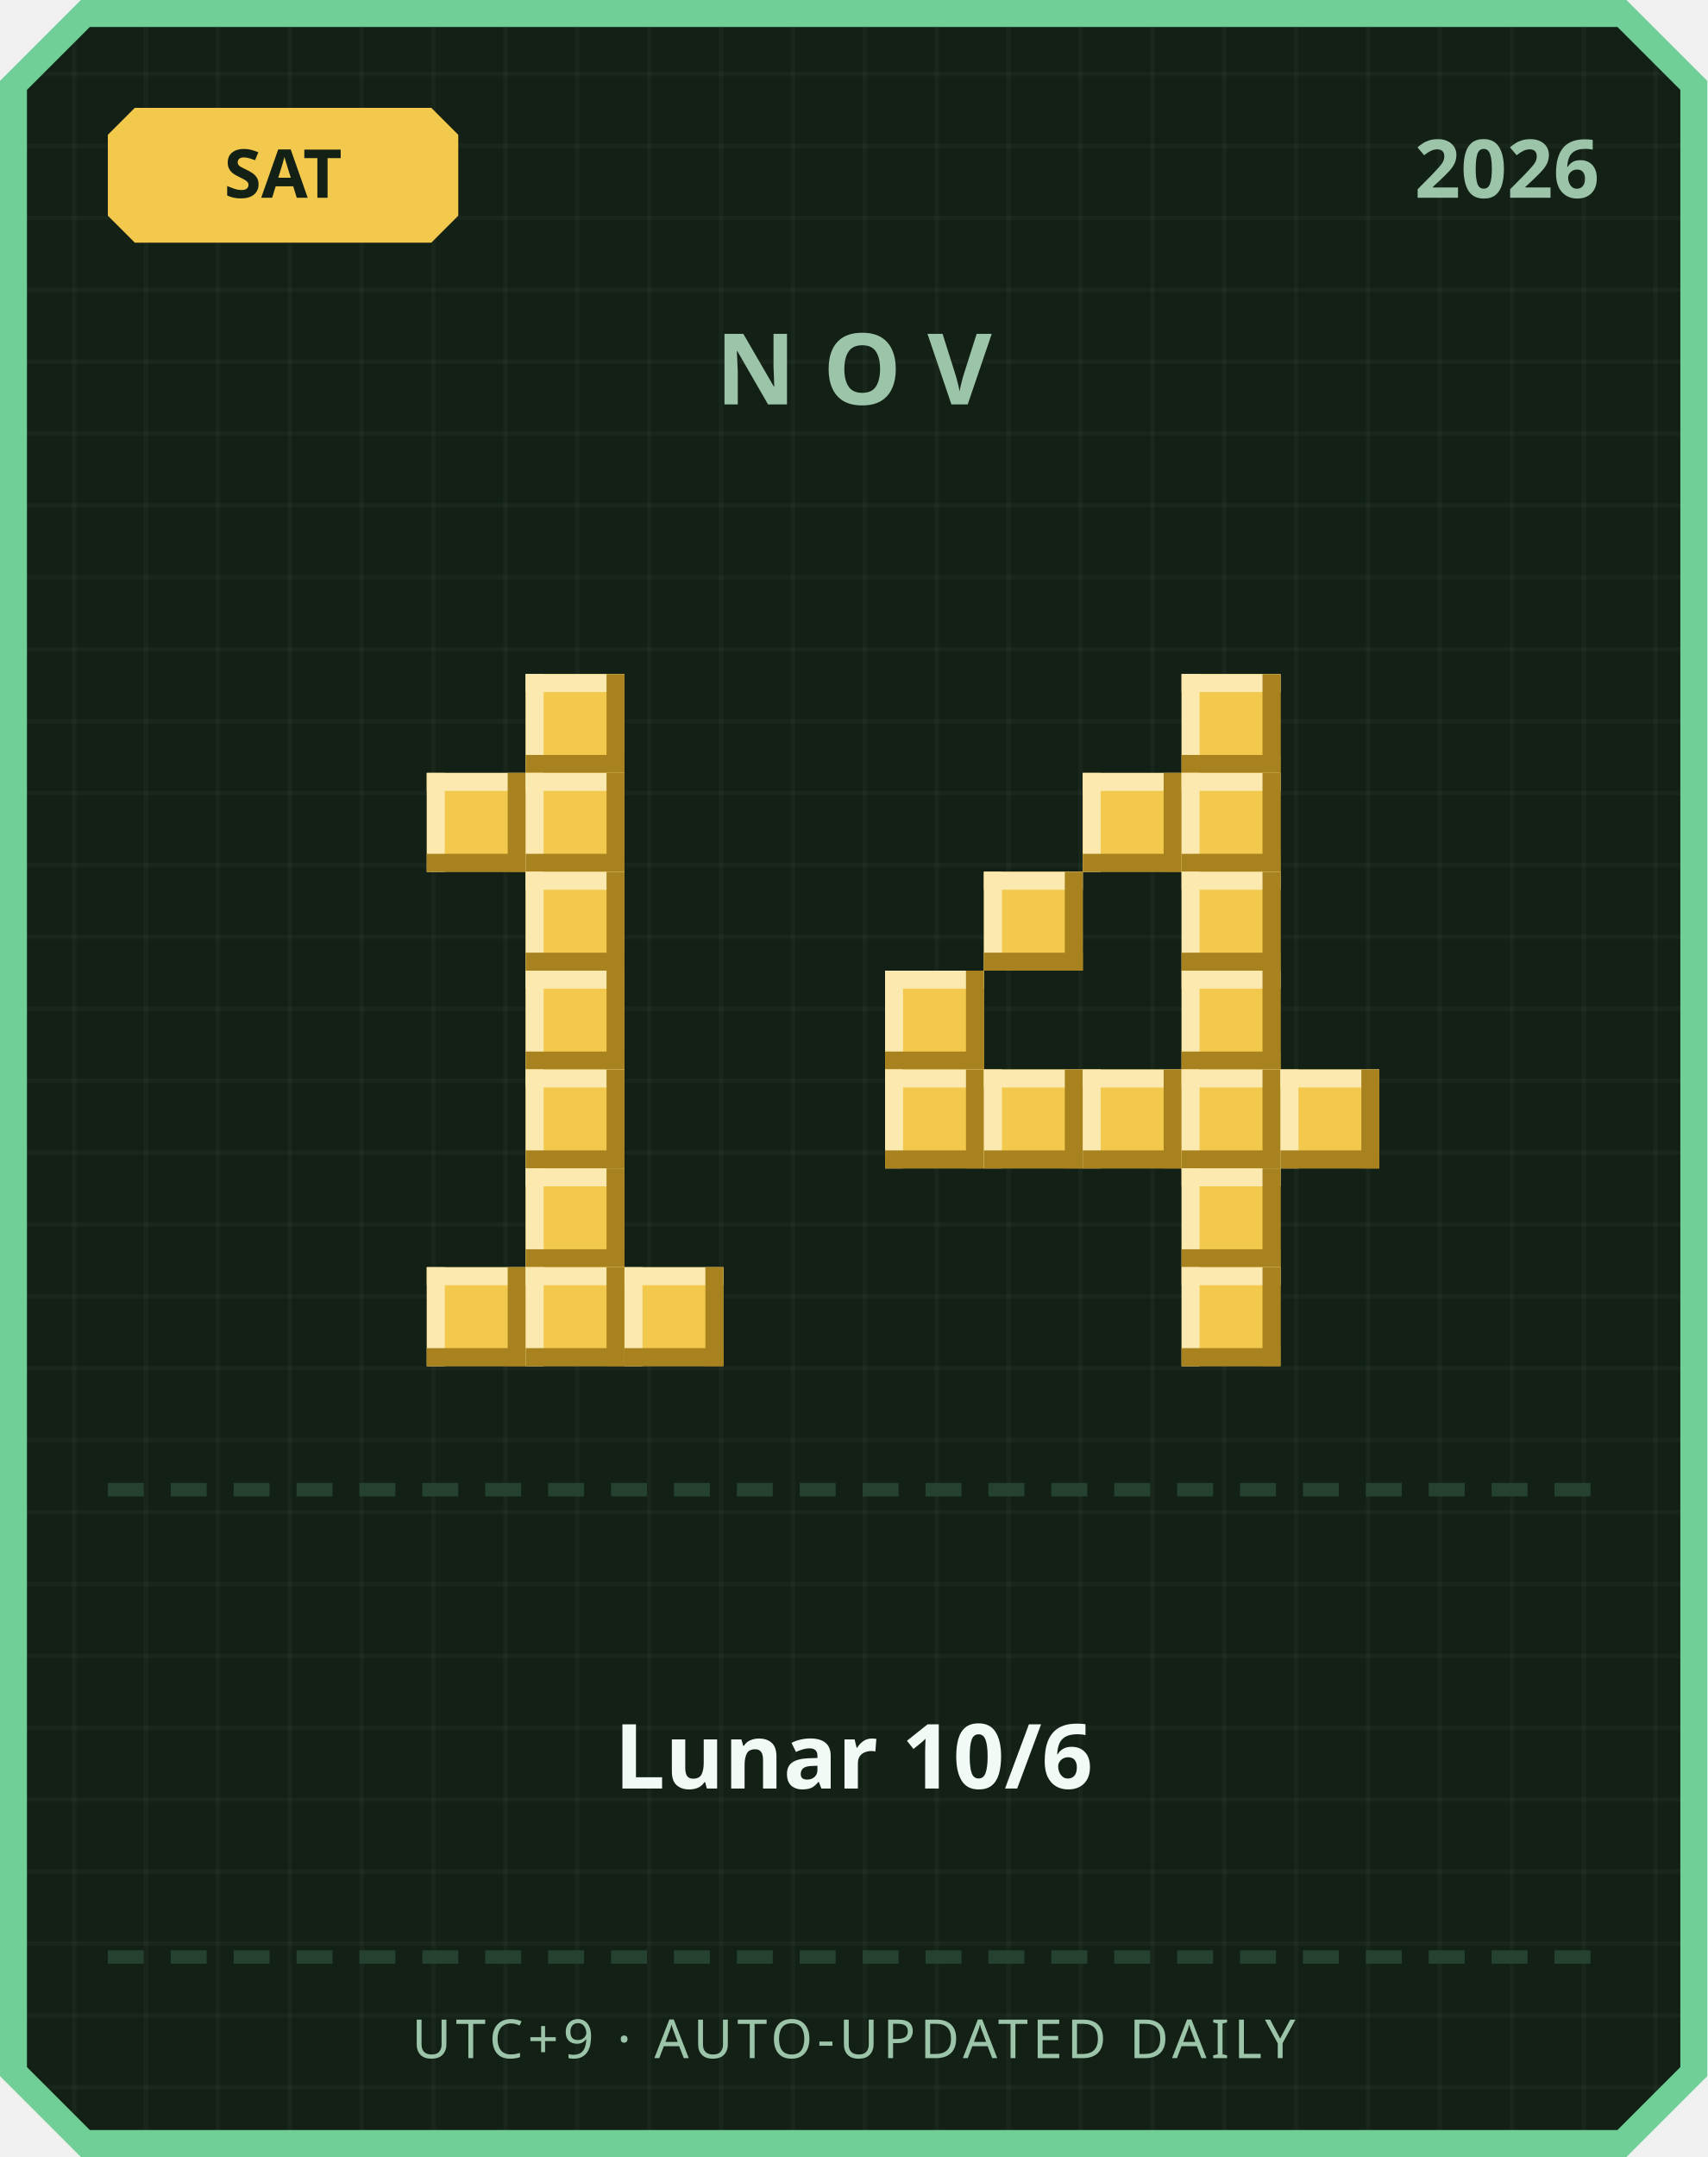
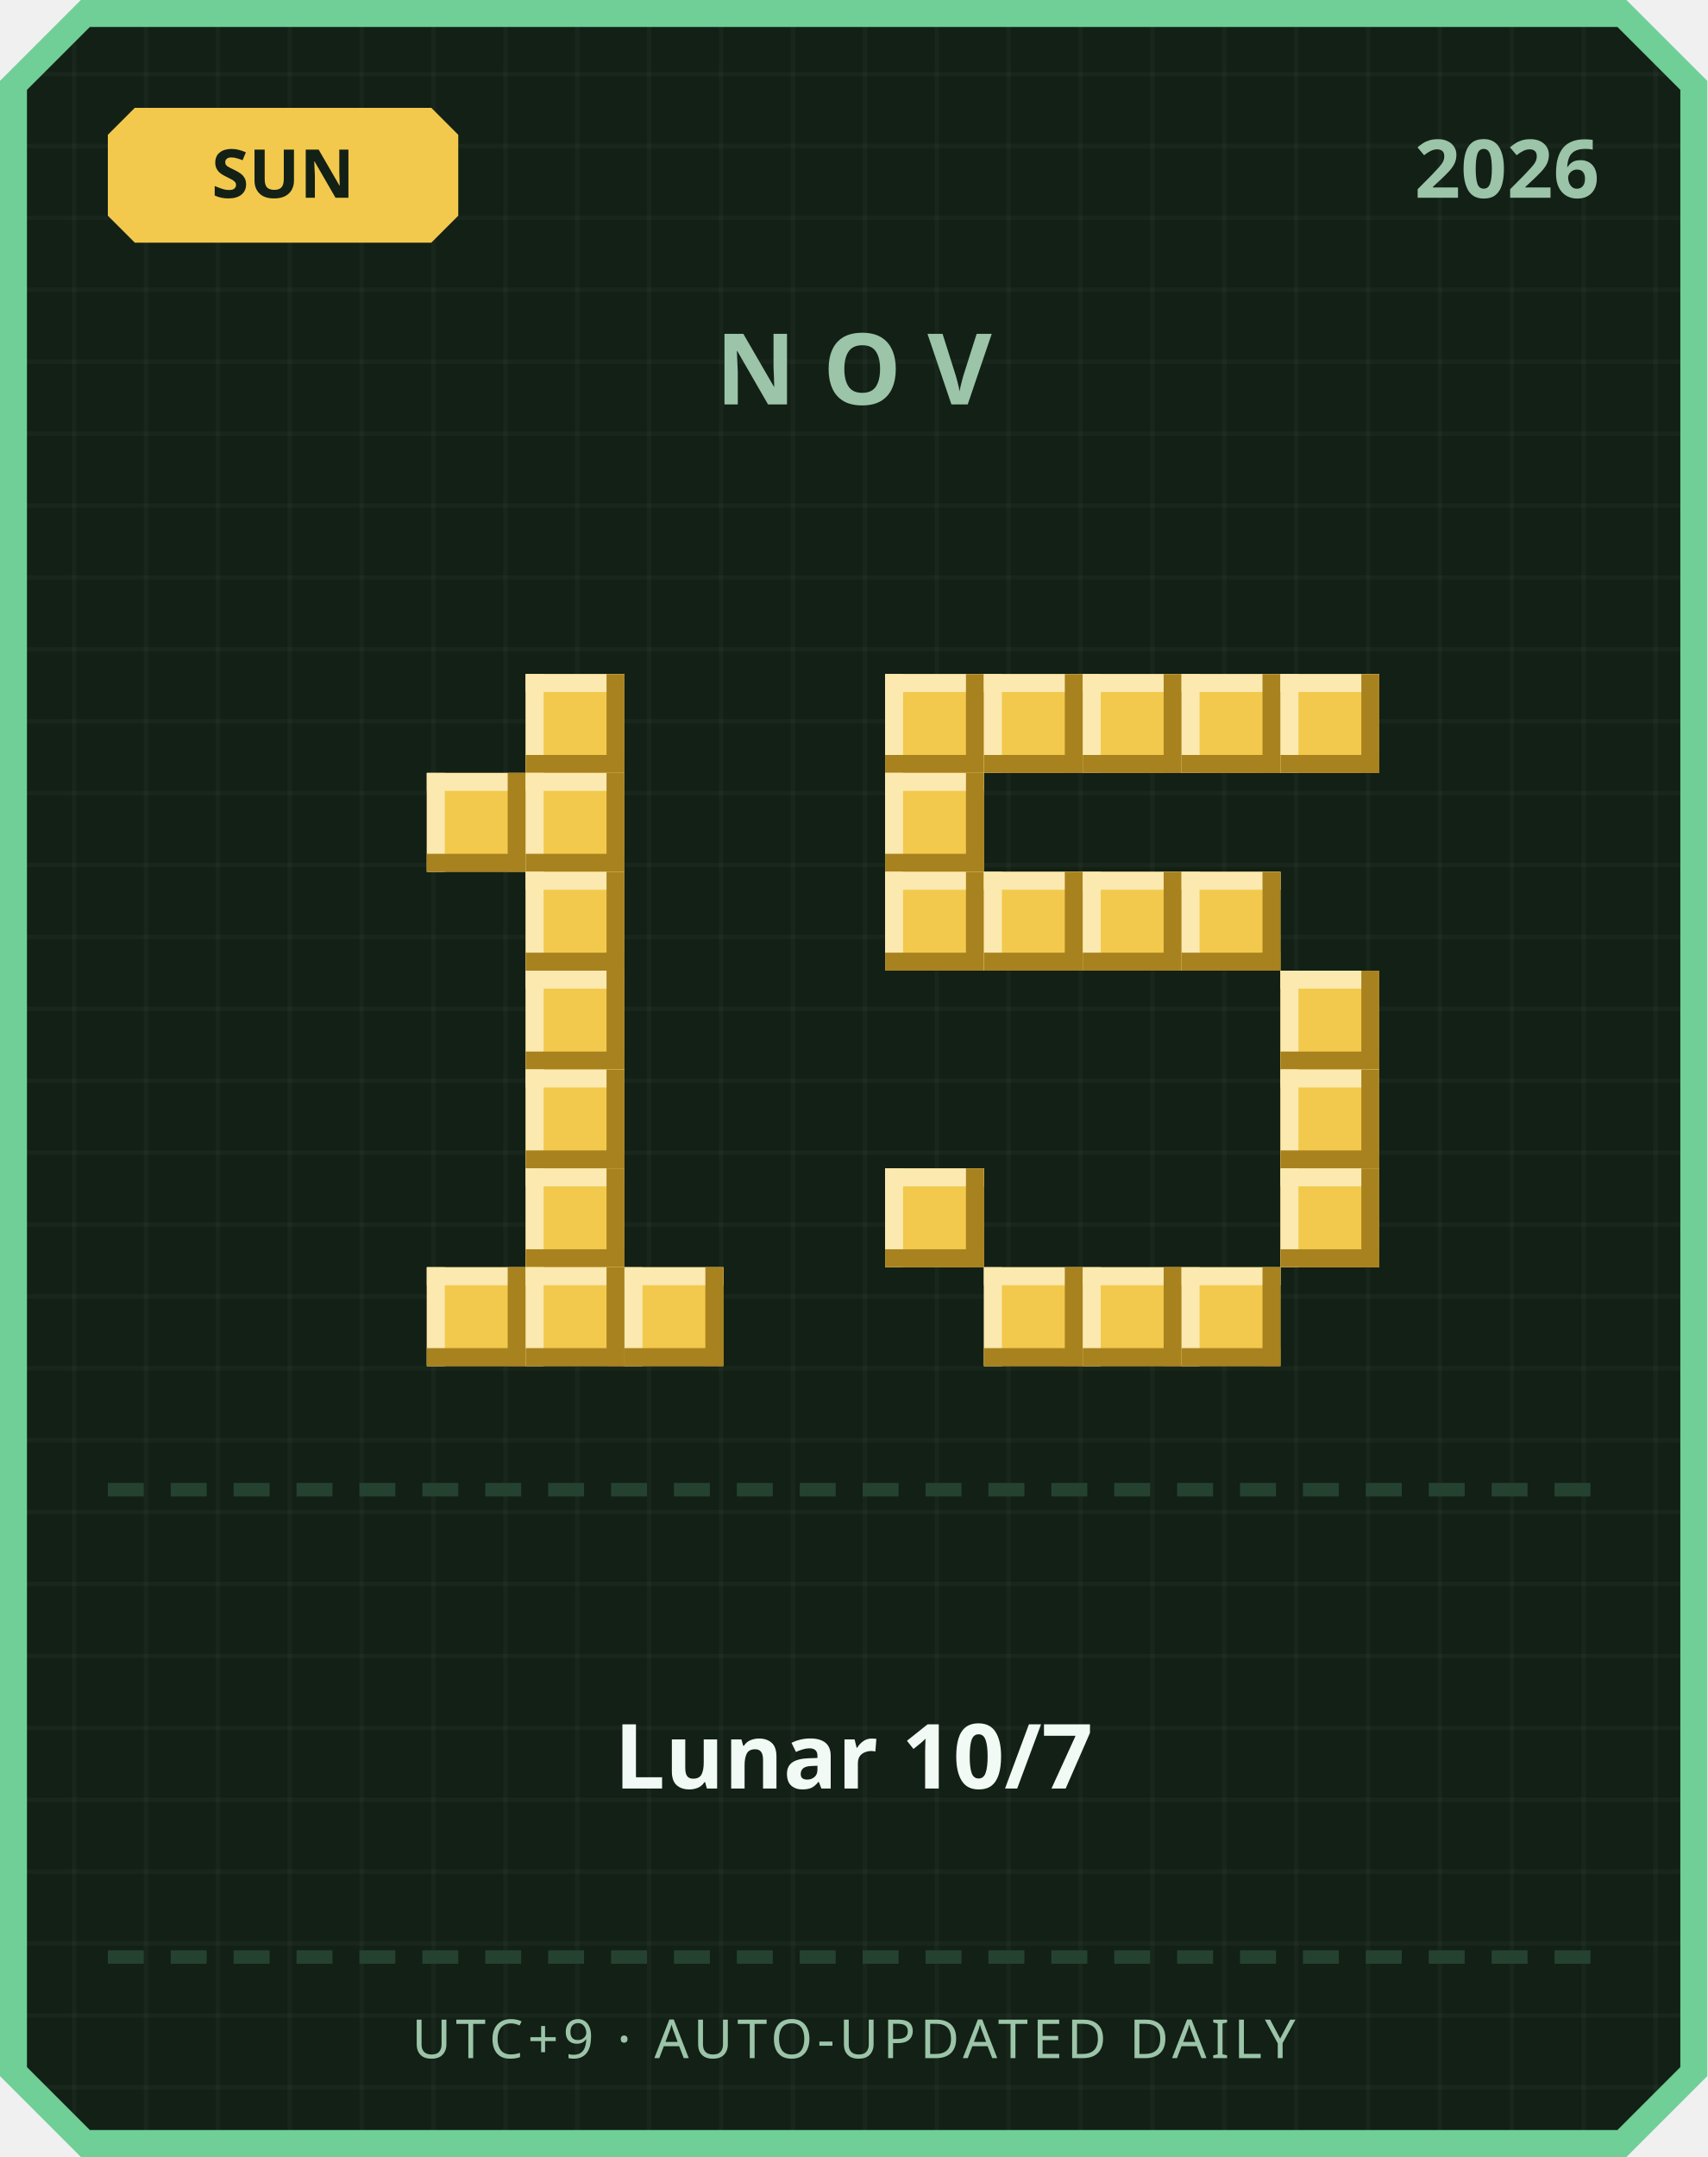
<svg xmlns="http://www.w3.org/2000/svg" width="380" height="480" viewBox="0 0 380 480">
  <defs>
    <pattern id="grid" width="16" height="16" patternUnits="userSpaceOnUse">
      <rect width="16" height="16" fill="#122016" />
      <rect width="1" height="16" fill="#ffffff" opacity="0.03" />
      <rect width="16" height="1" fill="#ffffff" opacity="0.03" />
    </pattern>
  </defs>
  <path d="M 18,0 L 362,0 L 380,18 L 380,462 L 362,480 L 18,480 L 0,462 L 0,18 Z" fill="#6fcf97" />
  <path d="M 20,6 L 360,6 L 374,20 L 374,460 L 360,474 L 20,474 L 6,460 L 6,20 Z" fill="url(#grid)" />
  <path d="M 30,24 L 96,24 L 102,30 L 102,48 L 96,54 L 30,54 L 24,48 L 24,30 Z" fill="#f2c94c" />
-   <text x="63" y="44" text-anchor="middle" font-family="'Segoe UI', sans-serif" font-size="15" font-weight="700" fill="#122016">SAT</text>
+   <text x="63" y="44" text-anchor="middle" font-family="'Segoe UI', sans-serif" font-size="15" font-weight="700" fill="#122016">SUN</text>
  <text x="356" y="44" text-anchor="end" font-family="'Segoe UI', sans-serif" font-size="18" font-weight="700" fill="#9bc4a8">2026</text>
  <text x="190" y="90" text-anchor="middle" font-family="'Segoe UI', sans-serif" font-size="22" font-weight="700" letter-spacing="6" fill="#9bc4a8">NOV</text>
  <rect x="117" y="150" width="22" height="22" fill="#f2c94c" />
  <rect x="117" y="150" width="22" height="4" fill="#fbe9b0" />
  <rect x="117" y="150" width="4" height="22" fill="#fbe9b0" />
  <rect x="117" y="168" width="22" height="4" fill="#a8821f" />
  <rect x="135" y="150" width="4" height="22" fill="#a8821f" />
  <rect x="95" y="172" width="22" height="22" fill="#f2c94c" />
  <rect x="95" y="172" width="22" height="4" fill="#fbe9b0" />
  <rect x="95" y="172" width="4" height="22" fill="#fbe9b0" />
  <rect x="95" y="190" width="22" height="4" fill="#a8821f" />
  <rect x="113" y="172" width="4" height="22" fill="#a8821f" />
  <rect x="117" y="172" width="22" height="22" fill="#f2c94c" />
  <rect x="117" y="172" width="22" height="4" fill="#fbe9b0" />
  <rect x="117" y="172" width="4" height="22" fill="#fbe9b0" />
  <rect x="117" y="190" width="22" height="4" fill="#a8821f" />
  <rect x="135" y="172" width="4" height="22" fill="#a8821f" />
  <rect x="117" y="194" width="22" height="22" fill="#f2c94c" />
  <rect x="117" y="194" width="22" height="4" fill="#fbe9b0" />
  <rect x="117" y="194" width="4" height="22" fill="#fbe9b0" />
  <rect x="117" y="212" width="22" height="4" fill="#a8821f" />
  <rect x="135" y="194" width="4" height="22" fill="#a8821f" />
  <rect x="117" y="216" width="22" height="22" fill="#f2c94c" />
  <rect x="117" y="216" width="22" height="4" fill="#fbe9b0" />
  <rect x="117" y="216" width="4" height="22" fill="#fbe9b0" />
  <rect x="117" y="234" width="22" height="4" fill="#a8821f" />
  <rect x="135" y="216" width="4" height="22" fill="#a8821f" />
  <rect x="117" y="238" width="22" height="22" fill="#f2c94c" />
  <rect x="117" y="238" width="22" height="4" fill="#fbe9b0" />
  <rect x="117" y="238" width="4" height="22" fill="#fbe9b0" />
  <rect x="117" y="256" width="22" height="4" fill="#a8821f" />
  <rect x="135" y="238" width="4" height="22" fill="#a8821f" />
  <rect x="117" y="260" width="22" height="22" fill="#f2c94c" />
  <rect x="117" y="260" width="22" height="4" fill="#fbe9b0" />
  <rect x="117" y="260" width="4" height="22" fill="#fbe9b0" />
  <rect x="117" y="278" width="22" height="4" fill="#a8821f" />
  <rect x="135" y="260" width="4" height="22" fill="#a8821f" />
  <rect x="95" y="282" width="22" height="22" fill="#f2c94c" />
  <rect x="95" y="282" width="22" height="4" fill="#fbe9b0" />
  <rect x="95" y="282" width="4" height="22" fill="#fbe9b0" />
  <rect x="95" y="300" width="22" height="4" fill="#a8821f" />
  <rect x="113" y="282" width="4" height="22" fill="#a8821f" />
  <rect x="117" y="282" width="22" height="22" fill="#f2c94c" />
  <rect x="117" y="282" width="22" height="4" fill="#fbe9b0" />
  <rect x="117" y="282" width="4" height="22" fill="#fbe9b0" />
  <rect x="117" y="300" width="22" height="4" fill="#a8821f" />
  <rect x="135" y="282" width="4" height="22" fill="#a8821f" />
  <rect x="139" y="282" width="22" height="22" fill="#f2c94c" />
  <rect x="139" y="282" width="22" height="4" fill="#fbe9b0" />
  <rect x="139" y="282" width="4" height="22" fill="#fbe9b0" />
  <rect x="139" y="300" width="22" height="4" fill="#a8821f" />
  <rect x="157" y="282" width="4" height="22" fill="#a8821f" />
+   <rect x="197" y="150" width="22" height="22" fill="#f2c94c" />
+   <rect x="197" y="150" width="22" height="4" fill="#fbe9b0" />
+   <rect x="197" y="150" width="4" height="22" fill="#fbe9b0" />
+   <rect x="197" y="168" width="22" height="4" fill="#a8821f" />
+   <rect x="215" y="150" width="4" height="22" fill="#a8821f" />
+   <rect x="219" y="150" width="22" height="22" fill="#f2c94c" />
+   <rect x="219" y="150" width="22" height="4" fill="#fbe9b0" />
+   <rect x="219" y="150" width="4" height="22" fill="#fbe9b0" />
+   <rect x="219" y="168" width="22" height="4" fill="#a8821f" />
+   <rect x="237" y="150" width="4" height="22" fill="#a8821f" />
+   <rect x="241" y="150" width="22" height="22" fill="#f2c94c" />
+   <rect x="241" y="150" width="22" height="4" fill="#fbe9b0" />
+   <rect x="241" y="150" width="4" height="22" fill="#fbe9b0" />
+   <rect x="241" y="168" width="22" height="4" fill="#a8821f" />
+   <rect x="259" y="150" width="4" height="22" fill="#a8821f" />
  <rect x="263" y="150" width="22" height="22" fill="#f2c94c" />
  <rect x="263" y="150" width="22" height="4" fill="#fbe9b0" />
  <rect x="263" y="150" width="4" height="22" fill="#fbe9b0" />
  <rect x="263" y="168" width="22" height="4" fill="#a8821f" />
  <rect x="281" y="150" width="4" height="22" fill="#a8821f" />
-   <rect x="241" y="172" width="22" height="22" fill="#f2c94c" />
-   <rect x="241" y="172" width="22" height="4" fill="#fbe9b0" />
-   <rect x="241" y="172" width="4" height="22" fill="#fbe9b0" />
-   <rect x="241" y="190" width="22" height="4" fill="#a8821f" />
-   <rect x="259" y="172" width="4" height="22" fill="#a8821f" />
-   <rect x="263" y="172" width="22" height="22" fill="#f2c94c" />
-   <rect x="263" y="172" width="22" height="4" fill="#fbe9b0" />
-   <rect x="263" y="172" width="4" height="22" fill="#fbe9b0" />
-   <rect x="263" y="190" width="22" height="4" fill="#a8821f" />
-   <rect x="281" y="172" width="4" height="22" fill="#a8821f" />
+   <rect x="285" y="150" width="22" height="22" fill="#f2c94c" />
+   <rect x="285" y="150" width="22" height="4" fill="#fbe9b0" />
+   <rect x="285" y="150" width="4" height="22" fill="#fbe9b0" />
+   <rect x="285" y="168" width="22" height="4" fill="#a8821f" />
+   <rect x="303" y="150" width="4" height="22" fill="#a8821f" />
+   <rect x="197" y="172" width="22" height="22" fill="#f2c94c" />
+   <rect x="197" y="172" width="22" height="4" fill="#fbe9b0" />
+   <rect x="197" y="172" width="4" height="22" fill="#fbe9b0" />
+   <rect x="197" y="190" width="22" height="4" fill="#a8821f" />
+   <rect x="215" y="172" width="4" height="22" fill="#a8821f" />
+   <rect x="197" y="194" width="22" height="22" fill="#f2c94c" />
+   <rect x="197" y="194" width="22" height="4" fill="#fbe9b0" />
+   <rect x="197" y="194" width="4" height="22" fill="#fbe9b0" />
+   <rect x="197" y="212" width="22" height="4" fill="#a8821f" />
+   <rect x="215" y="194" width="4" height="22" fill="#a8821f" />
  <rect x="219" y="194" width="22" height="22" fill="#f2c94c" />
  <rect x="219" y="194" width="22" height="4" fill="#fbe9b0" />
  <rect x="219" y="194" width="4" height="22" fill="#fbe9b0" />
  <rect x="219" y="212" width="22" height="4" fill="#a8821f" />
  <rect x="237" y="194" width="4" height="22" fill="#a8821f" />
+   <rect x="241" y="194" width="22" height="22" fill="#f2c94c" />
+   <rect x="241" y="194" width="22" height="4" fill="#fbe9b0" />
+   <rect x="241" y="194" width="4" height="22" fill="#fbe9b0" />
+   <rect x="241" y="212" width="22" height="4" fill="#a8821f" />
+   <rect x="259" y="194" width="4" height="22" fill="#a8821f" />
  <rect x="263" y="194" width="22" height="22" fill="#f2c94c" />
  <rect x="263" y="194" width="22" height="4" fill="#fbe9b0" />
  <rect x="263" y="194" width="4" height="22" fill="#fbe9b0" />
  <rect x="263" y="212" width="22" height="4" fill="#a8821f" />
  <rect x="281" y="194" width="4" height="22" fill="#a8821f" />
-   <rect x="197" y="216" width="22" height="22" fill="#f2c94c" />
-   <rect x="197" y="216" width="22" height="4" fill="#fbe9b0" />
-   <rect x="197" y="216" width="4" height="22" fill="#fbe9b0" />
-   <rect x="197" y="234" width="22" height="4" fill="#a8821f" />
-   <rect x="215" y="216" width="4" height="22" fill="#a8821f" />
-   <rect x="263" y="216" width="22" height="22" fill="#f2c94c" />
-   <rect x="263" y="216" width="22" height="4" fill="#fbe9b0" />
-   <rect x="263" y="216" width="4" height="22" fill="#fbe9b0" />
-   <rect x="263" y="234" width="22" height="4" fill="#a8821f" />
-   <rect x="281" y="216" width="4" height="22" fill="#a8821f" />
-   <rect x="197" y="238" width="22" height="22" fill="#f2c94c" />
-   <rect x="197" y="238" width="22" height="4" fill="#fbe9b0" />
-   <rect x="197" y="238" width="4" height="22" fill="#fbe9b0" />
-   <rect x="197" y="256" width="22" height="4" fill="#a8821f" />
-   <rect x="215" y="238" width="4" height="22" fill="#a8821f" />
-   <rect x="219" y="238" width="22" height="22" fill="#f2c94c" />
-   <rect x="219" y="238" width="22" height="4" fill="#fbe9b0" />
-   <rect x="219" y="238" width="4" height="22" fill="#fbe9b0" />
-   <rect x="219" y="256" width="22" height="4" fill="#a8821f" />
-   <rect x="237" y="238" width="4" height="22" fill="#a8821f" />
-   <rect x="241" y="238" width="22" height="22" fill="#f2c94c" />
-   <rect x="241" y="238" width="22" height="4" fill="#fbe9b0" />
-   <rect x="241" y="238" width="4" height="22" fill="#fbe9b0" />
-   <rect x="241" y="256" width="22" height="4" fill="#a8821f" />
-   <rect x="259" y="238" width="4" height="22" fill="#a8821f" />
-   <rect x="263" y="238" width="22" height="22" fill="#f2c94c" />
-   <rect x="263" y="238" width="22" height="4" fill="#fbe9b0" />
-   <rect x="263" y="238" width="4" height="22" fill="#fbe9b0" />
-   <rect x="263" y="256" width="22" height="4" fill="#a8821f" />
-   <rect x="281" y="238" width="4" height="22" fill="#a8821f" />
+   <rect x="285" y="216" width="22" height="22" fill="#f2c94c" />
+   <rect x="285" y="216" width="22" height="4" fill="#fbe9b0" />
+   <rect x="285" y="216" width="4" height="22" fill="#fbe9b0" />
+   <rect x="285" y="234" width="22" height="4" fill="#a8821f" />
+   <rect x="303" y="216" width="4" height="22" fill="#a8821f" />
  <rect x="285" y="238" width="22" height="22" fill="#f2c94c" />
  <rect x="285" y="238" width="22" height="4" fill="#fbe9b0" />
  <rect x="285" y="238" width="4" height="22" fill="#fbe9b0" />
  <rect x="285" y="256" width="22" height="4" fill="#a8821f" />
  <rect x="303" y="238" width="4" height="22" fill="#a8821f" />
-   <rect x="263" y="260" width="22" height="22" fill="#f2c94c" />
-   <rect x="263" y="260" width="22" height="4" fill="#fbe9b0" />
-   <rect x="263" y="260" width="4" height="22" fill="#fbe9b0" />
-   <rect x="263" y="278" width="22" height="4" fill="#a8821f" />
-   <rect x="281" y="260" width="4" height="22" fill="#a8821f" />
+   <rect x="197" y="260" width="22" height="22" fill="#f2c94c" />
+   <rect x="197" y="260" width="22" height="4" fill="#fbe9b0" />
+   <rect x="197" y="260" width="4" height="22" fill="#fbe9b0" />
+   <rect x="197" y="278" width="22" height="4" fill="#a8821f" />
+   <rect x="215" y="260" width="4" height="22" fill="#a8821f" />
+   <rect x="285" y="260" width="22" height="22" fill="#f2c94c" />
+   <rect x="285" y="260" width="22" height="4" fill="#fbe9b0" />
+   <rect x="285" y="260" width="4" height="22" fill="#fbe9b0" />
+   <rect x="285" y="278" width="22" height="4" fill="#a8821f" />
+   <rect x="303" y="260" width="4" height="22" fill="#a8821f" />
+   <rect x="219" y="282" width="22" height="22" fill="#f2c94c" />
+   <rect x="219" y="282" width="22" height="4" fill="#fbe9b0" />
+   <rect x="219" y="282" width="4" height="22" fill="#fbe9b0" />
+   <rect x="219" y="300" width="22" height="4" fill="#a8821f" />
+   <rect x="237" y="282" width="4" height="22" fill="#a8821f" />
+   <rect x="241" y="282" width="22" height="22" fill="#f2c94c" />
+   <rect x="241" y="282" width="22" height="4" fill="#fbe9b0" />
+   <rect x="241" y="282" width="4" height="22" fill="#fbe9b0" />
+   <rect x="241" y="300" width="22" height="4" fill="#a8821f" />
+   <rect x="259" y="282" width="4" height="22" fill="#a8821f" />
  <rect x="263" y="282" width="22" height="22" fill="#f2c94c" />
  <rect x="263" y="282" width="22" height="4" fill="#fbe9b0" />
  <rect x="263" y="282" width="4" height="22" fill="#fbe9b0" />
  <rect x="263" y="300" width="22" height="4" fill="#a8821f" />
  <rect x="281" y="282" width="4" height="22" fill="#a8821f" />
  <rect x="24" y="330" width="8" height="3" fill="#254230" />
  <rect x="38" y="330" width="8" height="3" fill="#254230" />
  <rect x="52" y="330" width="8" height="3" fill="#254230" />
  <rect x="66" y="330" width="8" height="3" fill="#254230" />
  <rect x="80" y="330" width="8" height="3" fill="#254230" />
  <rect x="94" y="330" width="8" height="3" fill="#254230" />
  <rect x="108" y="330" width="8" height="3" fill="#254230" />
  <rect x="122" y="330" width="8" height="3" fill="#254230" />
  <rect x="136" y="330" width="8" height="3" fill="#254230" />
  <rect x="150" y="330" width="8" height="3" fill="#254230" />
  <rect x="164" y="330" width="8" height="3" fill="#254230" />
  <rect x="178" y="330" width="8" height="3" fill="#254230" />
  <rect x="192" y="330" width="8" height="3" fill="#254230" />
  <rect x="206" y="330" width="8" height="3" fill="#254230" />
  <rect x="220" y="330" width="8" height="3" fill="#254230" />
  <rect x="234" y="330" width="8" height="3" fill="#254230" />
  <rect x="248" y="330" width="8" height="3" fill="#254230" />
  <rect x="262" y="330" width="8" height="3" fill="#254230" />
  <rect x="276" y="330" width="8" height="3" fill="#254230" />
  <rect x="290" y="330" width="8" height="3" fill="#254230" />
  <rect x="304" y="330" width="8" height="3" fill="#254230" />
  <rect x="318" y="330" width="8" height="3" fill="#254230" />
  <rect x="332" y="330" width="8" height="3" fill="#254230" />
  <rect x="346" y="330" width="8" height="3" fill="#254230" />
-   <text x="190" y="398" text-anchor="middle" font-family="'Segoe UI', 'Microsoft JhengHei', sans-serif" font-size="20" font-weight="700" fill="#f1faf4">Lunar 10/6</text>
+   <text x="190" y="398" text-anchor="middle" font-family="'Segoe UI', 'Microsoft JhengHei', sans-serif" font-size="20" font-weight="700" fill="#f1faf4">Lunar 10/7</text>
  <rect x="24" y="434" width="8" height="3" fill="#254230" />
  <rect x="38" y="434" width="8" height="3" fill="#254230" />
  <rect x="52" y="434" width="8" height="3" fill="#254230" />
  <rect x="66" y="434" width="8" height="3" fill="#254230" />
  <rect x="80" y="434" width="8" height="3" fill="#254230" />
  <rect x="94" y="434" width="8" height="3" fill="#254230" />
  <rect x="108" y="434" width="8" height="3" fill="#254230" />
  <rect x="122" y="434" width="8" height="3" fill="#254230" />
  <rect x="136" y="434" width="8" height="3" fill="#254230" />
  <rect x="150" y="434" width="8" height="3" fill="#254230" />
  <rect x="164" y="434" width="8" height="3" fill="#254230" />
  <rect x="178" y="434" width="8" height="3" fill="#254230" />
  <rect x="192" y="434" width="8" height="3" fill="#254230" />
  <rect x="206" y="434" width="8" height="3" fill="#254230" />
  <rect x="220" y="434" width="8" height="3" fill="#254230" />
  <rect x="234" y="434" width="8" height="3" fill="#254230" />
  <rect x="248" y="434" width="8" height="3" fill="#254230" />
  <rect x="262" y="434" width="8" height="3" fill="#254230" />
  <rect x="276" y="434" width="8" height="3" fill="#254230" />
  <rect x="290" y="434" width="8" height="3" fill="#254230" />
  <rect x="304" y="434" width="8" height="3" fill="#254230" />
  <rect x="318" y="434" width="8" height="3" fill="#254230" />
  <rect x="332" y="434" width="8" height="3" fill="#254230" />
  <rect x="346" y="434" width="8" height="3" fill="#254230" />
  <text x="190" y="458" text-anchor="middle" font-family="'Segoe UI', sans-serif" font-size="12" letter-spacing="1" fill="#9bc4a8">UTC+9 · AUTO-UPDATED DAILY</text>
</svg>
